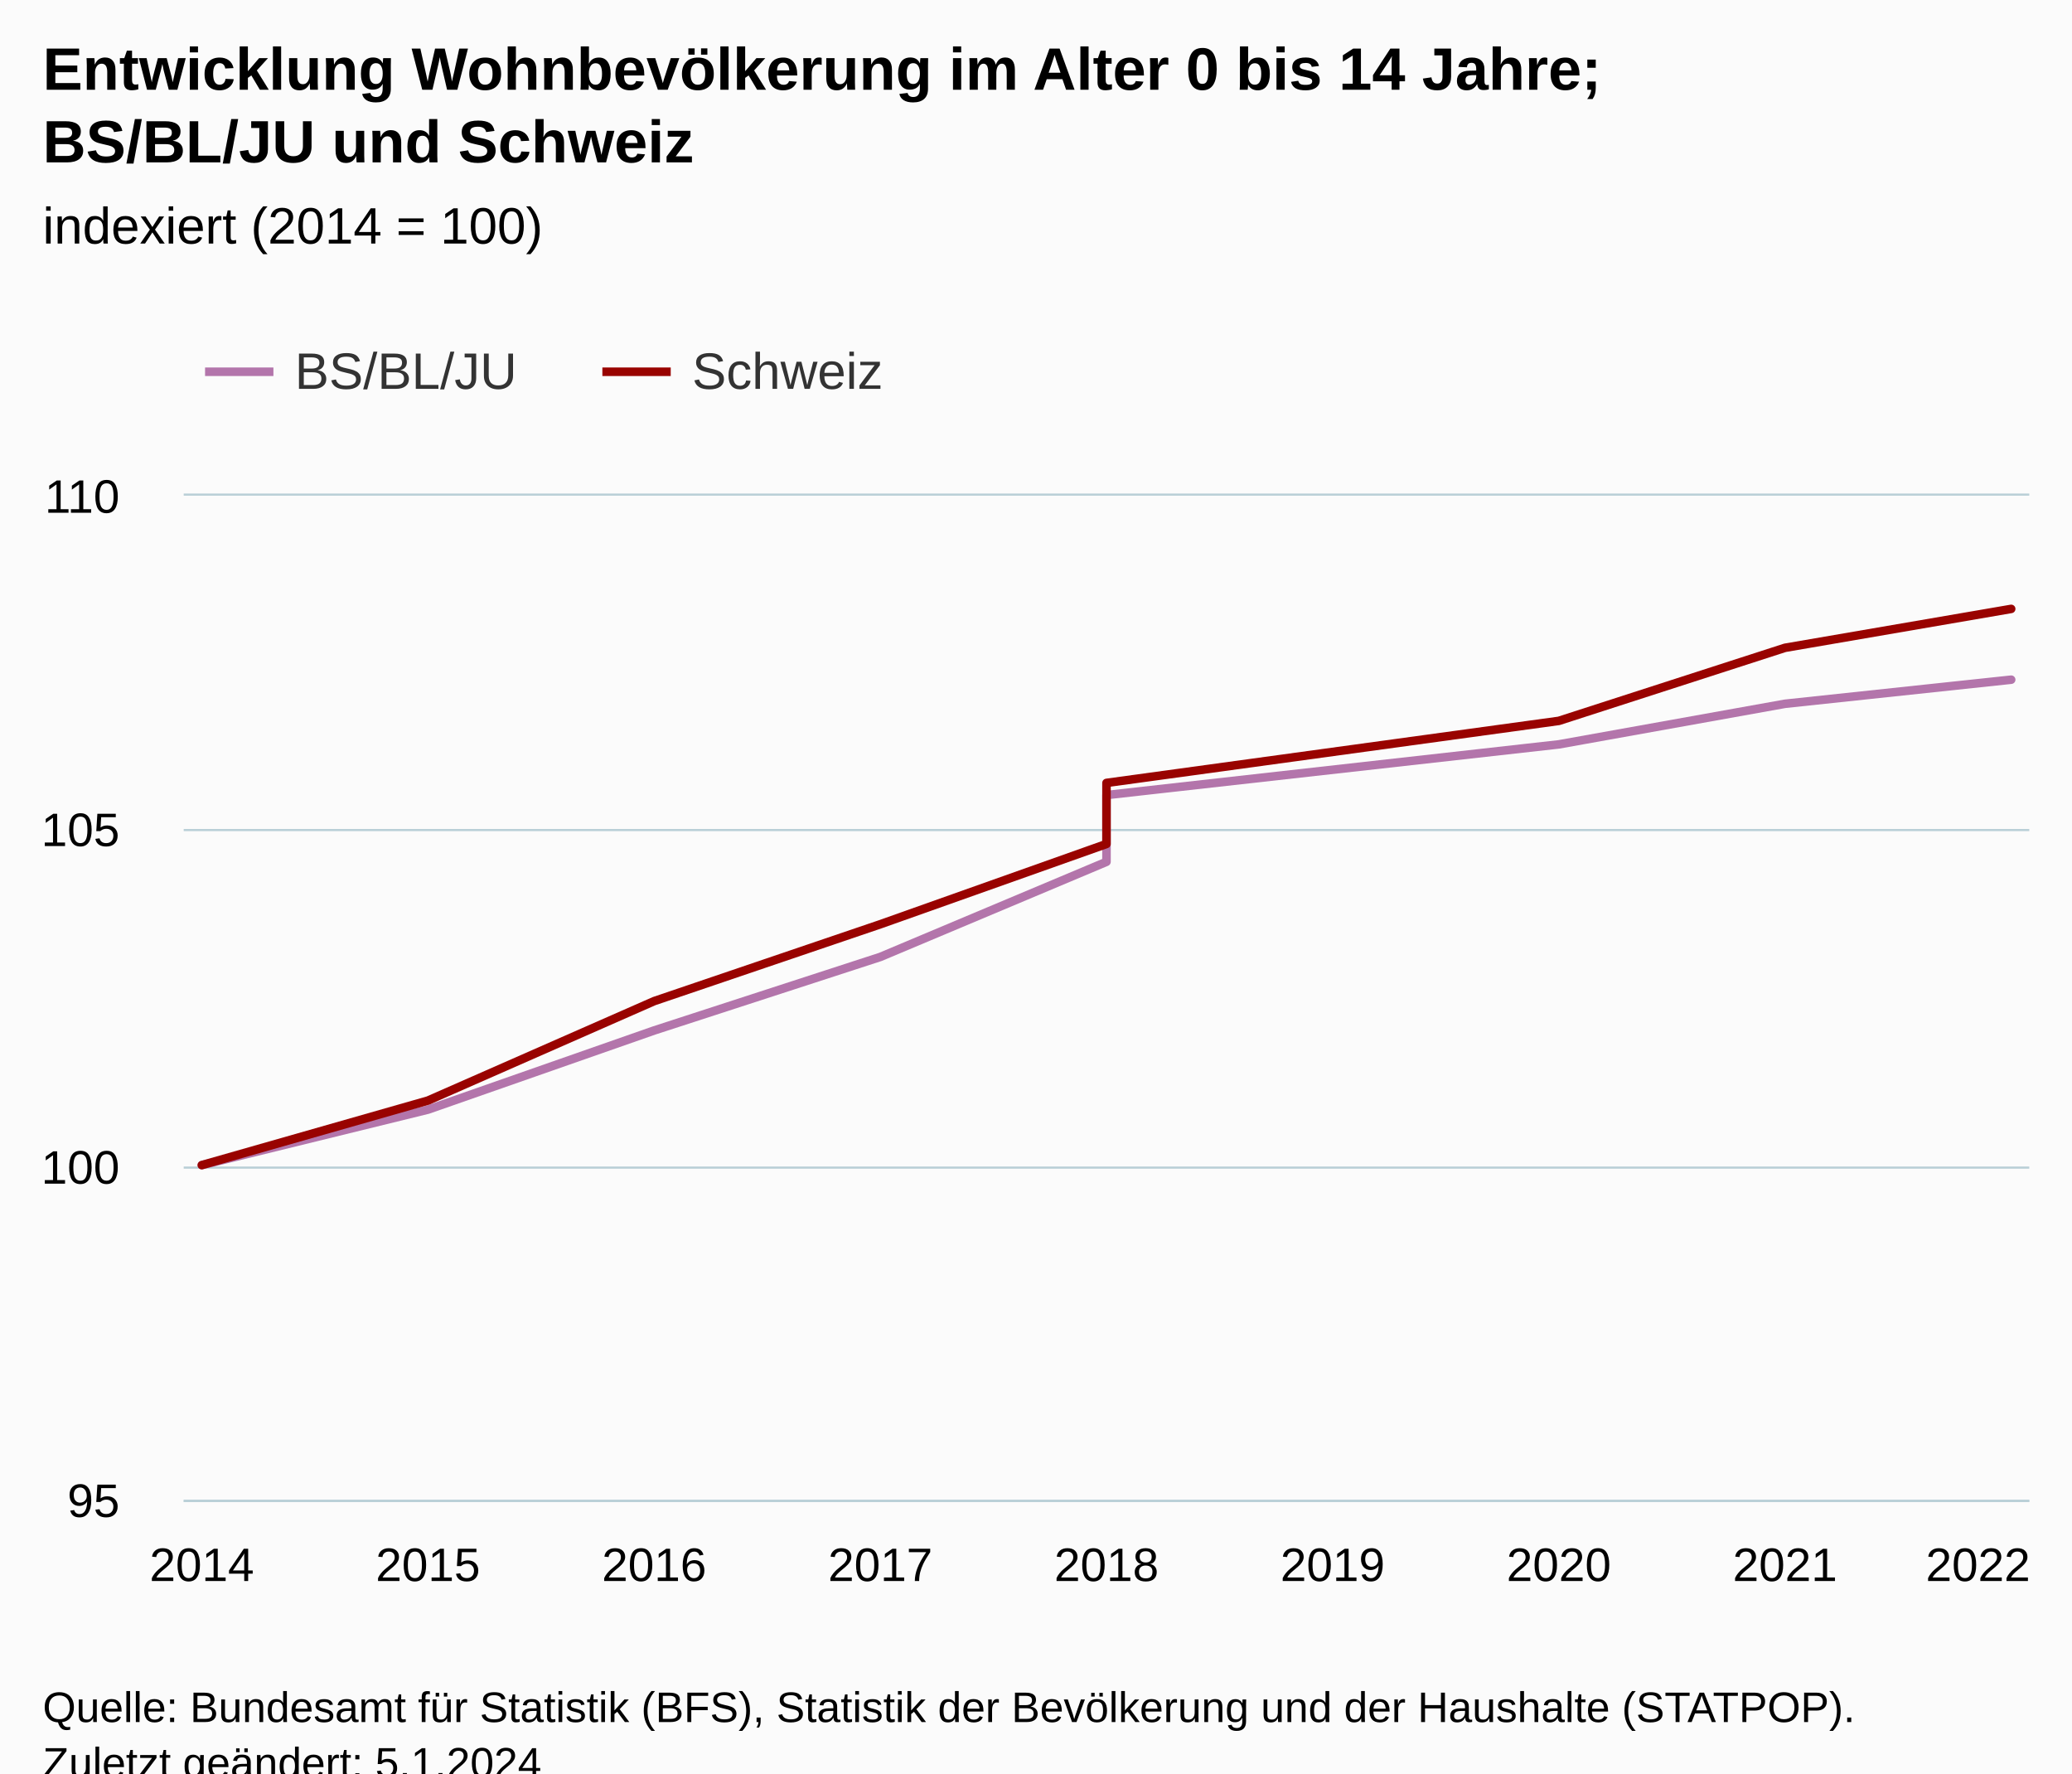
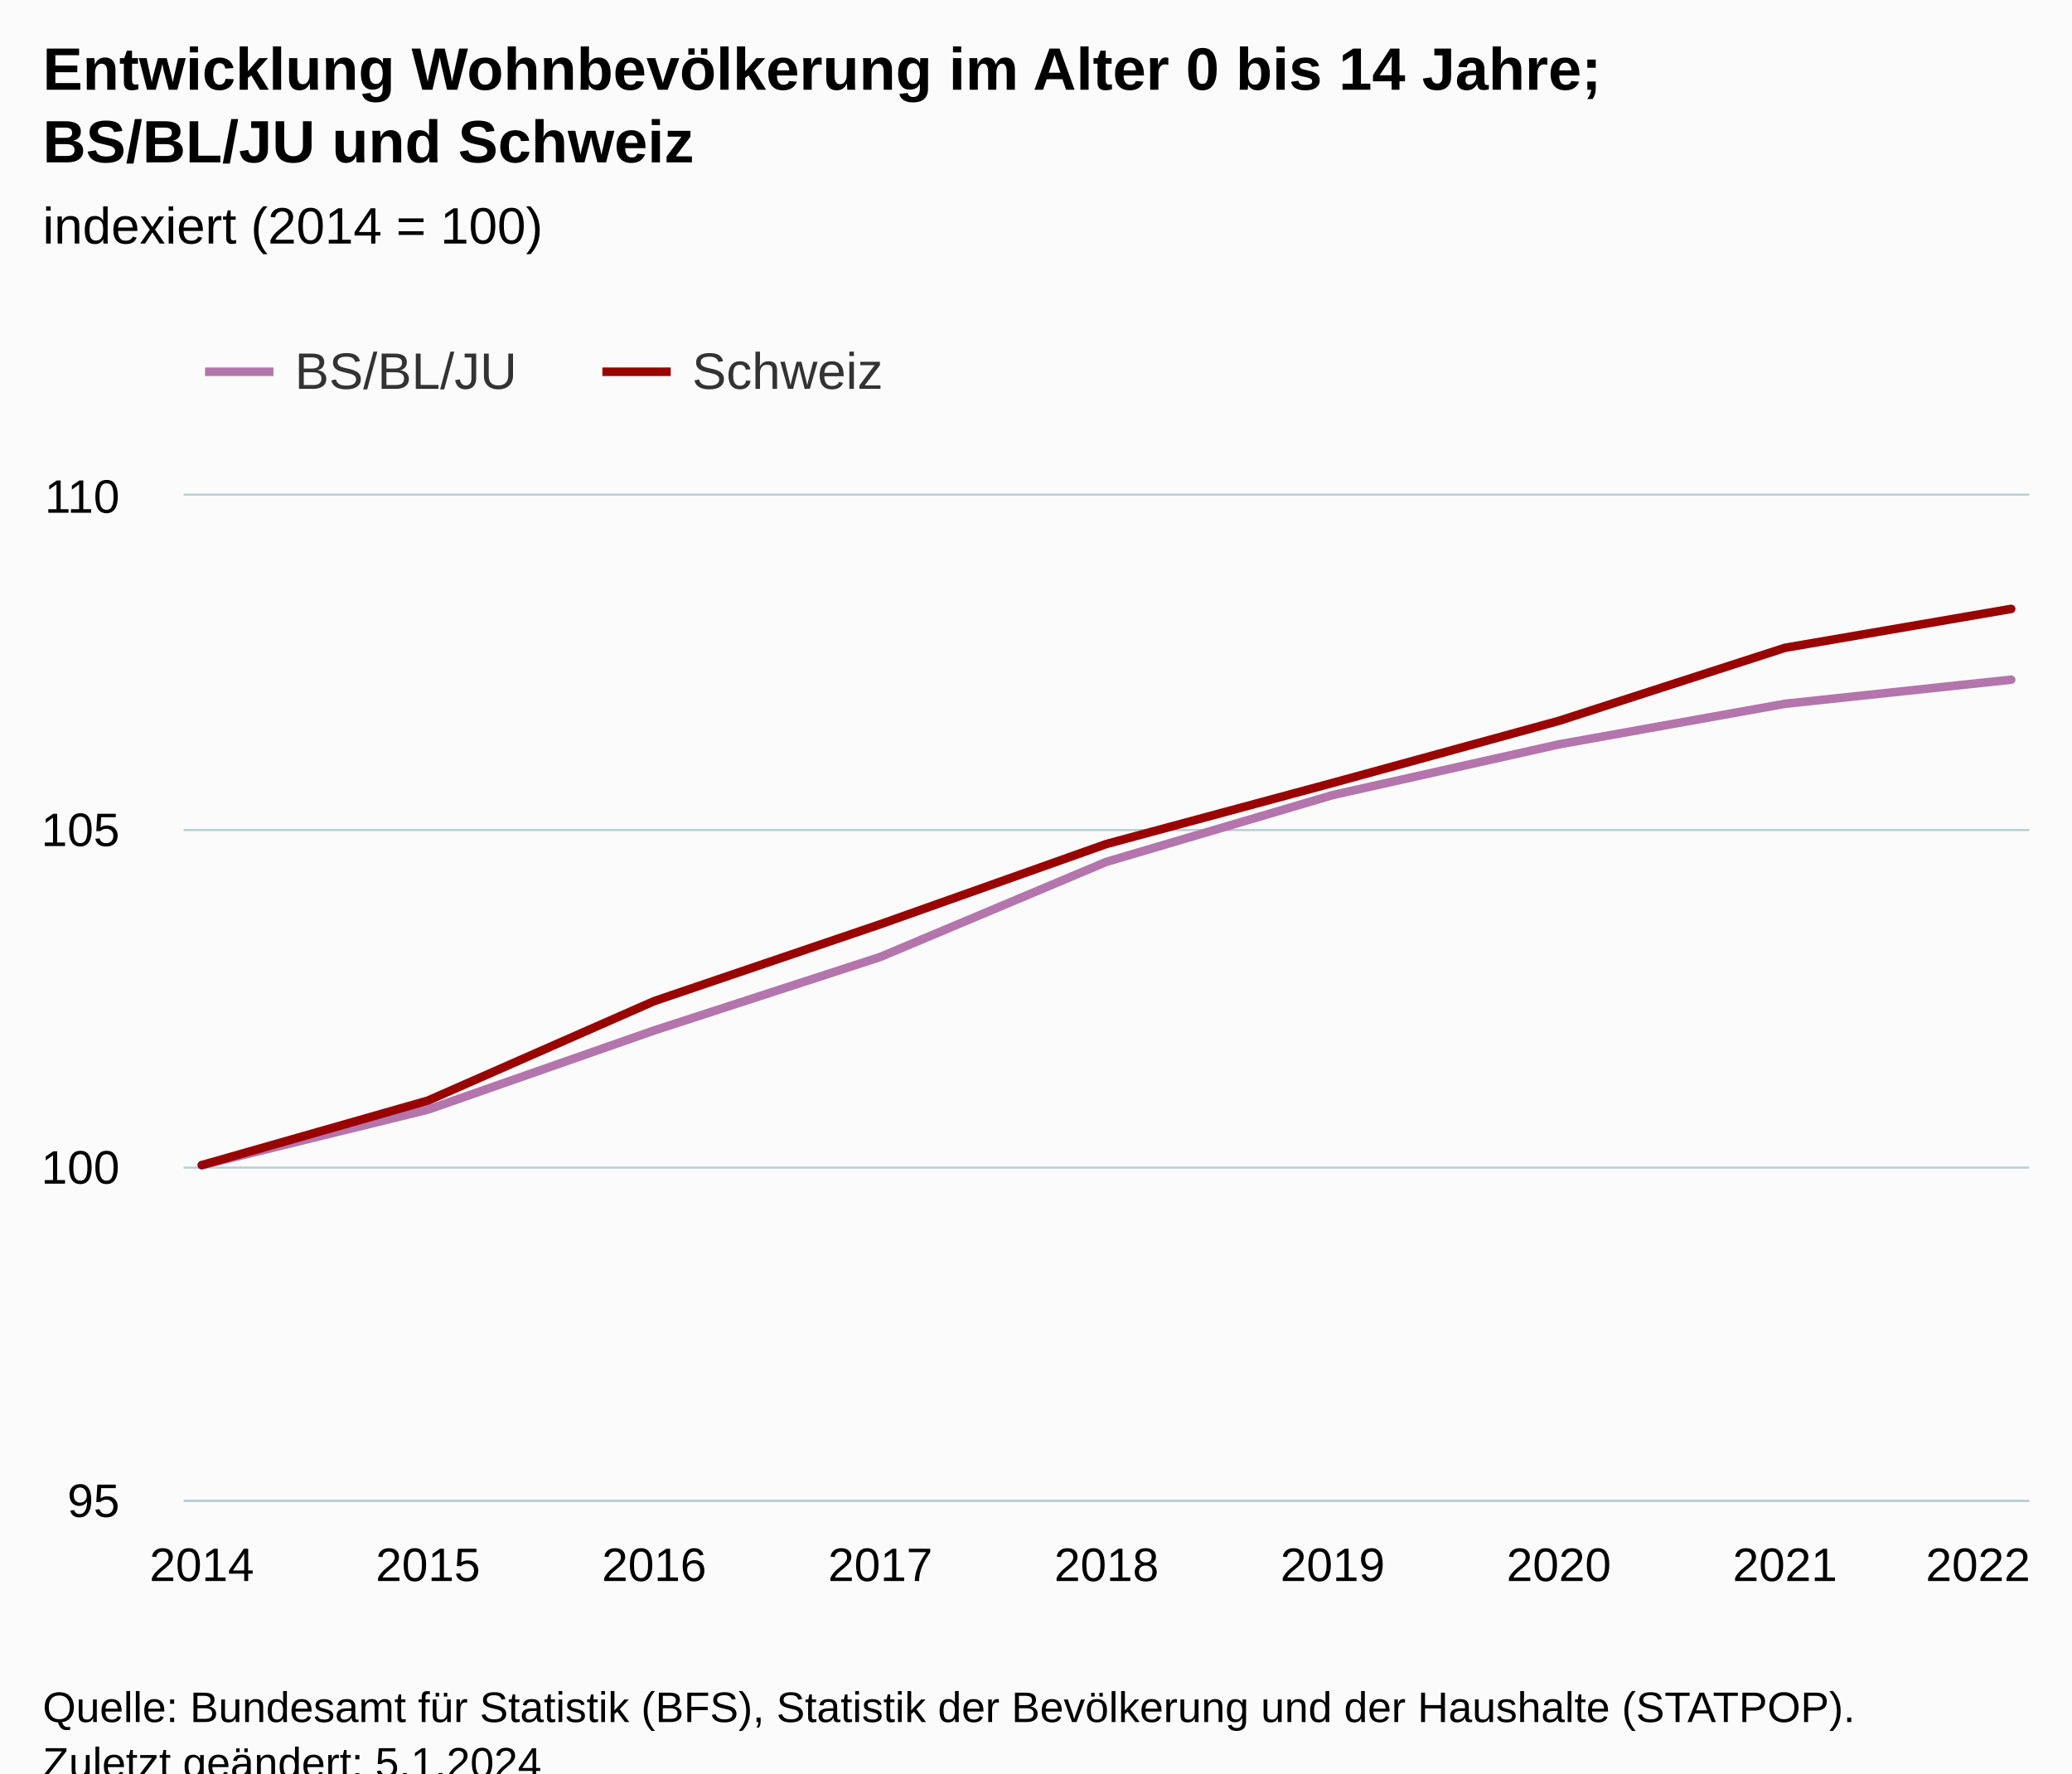
<svg xmlns="http://www.w3.org/2000/svg" version="1.1" class="highcharts-root" style="font-family:Arial;font-size:12px;" viewBox="0 0 485 415">
  <defs>
-     <clipPath id="highcharts-aockfwz-25-">
+     <clipPath id="highcharts-waxoi4d-25-">
      <rect x="0" y="0" width="432" height="235" fill="none" />
    </clipPath>
-     <clipPath id="highcharts-aockfwz-35-">
+     <clipPath id="highcharts-waxoi4d-35-">
      <rect x="0" y="0" width="432" height="235" fill="none" />
    </clipPath>
-     <clipPath id="highcharts-aockfwz-45-">
+     <clipPath id="highcharts-waxoi4d-45-">
      <rect x="43" y="116" width="432" height="235" fill="none" />
    </clipPath>
  </defs>
  <rect fill="#fbfbfb" class="highcharts-background" x="0" y="0" width="485" height="428" rx="0" ry="0" />
  <rect fill="none" class="highcharts-plot-background" x="43" y="116" width="432" height="235" />
  <g class="highcharts-pane-group" data-z-index="0" />
  <g class="highcharts-grid highcharts-xaxis-grid" data-z-index="1">
    <path fill="none" data-z-index="1" class="highcharts-grid-line" d="M 46.5 116 L 46.5 351" opacity="1" />
    <path fill="none" data-z-index="1" class="highcharts-grid-line" d="M 99.5 116 L 99.5 351" opacity="1" />
    <path fill="none" data-z-index="1" class="highcharts-grid-line" d="M 152.5 116 L 152.5 351" opacity="1" />
    <path fill="none" data-z-index="1" class="highcharts-grid-line" d="M 205.5 116 L 205.5 351" opacity="1" />
    <path fill="none" data-z-index="1" class="highcharts-grid-line" d="M 258.5 116 L 258.5 351" opacity="1" />
    <path fill="none" data-z-index="1" class="highcharts-grid-line" d="M 311.5 116 L 311.5 351" opacity="1" />
    <path fill="none" data-z-index="1" class="highcharts-grid-line" d="M 364.5 116 L 364.5 351" opacity="1" />
    <path fill="none" data-z-index="1" class="highcharts-grid-line" d="M 417.5 116 L 417.5 351" opacity="1" />
    <path fill="none" data-z-index="1" class="highcharts-grid-line" d="M 470.5 116 L 470.5 351" opacity="1" />
  </g>
  <g class="highcharts-grid highcharts-yaxis-grid" data-z-index="1">
    <path fill="none" stroke="#B9CFD7" stroke-width="0.5" data-z-index="1" class="highcharts-grid-line" d="M 43 351.25 L 475 351.25" opacity="1" />
    <path fill="none" stroke="#B9CFD7" stroke-width="0.5" data-z-index="1" class="highcharts-grid-line" d="M 43 273.25 L 475 273.25" opacity="1" />
    <path fill="none" stroke="#B9CFD7" stroke-width="0.5" data-z-index="1" class="highcharts-grid-line" d="M 43 194.25 L 475 194.25" opacity="1" />
    <path fill="none" stroke="#B9CFD7" stroke-width="0.5" data-z-index="1" class="highcharts-grid-line" d="M 43 115.75 L 475 115.75" opacity="1" />
  </g>
  <rect fill="none" class="highcharts-plot-border" data-z-index="1" x="43" y="116" width="432" height="235" />
  <g class="highcharts-axis highcharts-xaxis" data-z-index="2">
    <path fill="none" class="highcharts-axis-line" stroke="#B9CFD7" stroke-width="0.5" data-z-index="7" d="M 43 351.25 L 475 351.25" />
  </g>
  <g class="highcharts-axis highcharts-yaxis" data-z-index="2">
    <path fill="none" class="highcharts-axis-line" data-z-index="7" d="M 43 116 L 43 351" />
  </g>
  <g class="highcharts-series-group" data-z-index="3">
-     <g class="highcharts-series highcharts-series-0 highcharts-line-series" data-z-index="0.1" opacity="1" transform="translate(43,116) scale(1 1)" clip-path="url(#highcharts-aockfwz-35-)">
-       <path fill="none" d="M 4.235 156.667 L 57.176 143.678 L 110.118 125.155 L 163.059 107.947 L 216 85.686 L 216 70.066 L 321.882 58.204 L 374.824 48.703 L 427.765 43.064" class="highcharts-graph" data-z-index="1" stroke="#B375AB" stroke-width="2" stroke-linejoin="round" stroke-linecap="round" />
+     <g class="highcharts-series highcharts-series-0 highcharts-line-series" data-z-index="0.1" opacity="1" transform="translate(43,116) scale(1 1)" clip-path="url(#highcharts-waxoi4d-35-)">
+       <path fill="none" d="M 4.235 156.667 L 57.176 143.678 L 110.118 125.155 L 163.059 107.947 L 216 85.686 L 268.941 70.066 L 321.882 58.204 L 374.824 48.703 L 427.765 43.064" class="highcharts-graph" data-z-index="1" stroke="#B375AB" stroke-width="2" stroke-linejoin="round" stroke-linecap="round" />
    </g>
    <g class="highcharts-markers highcharts-series-0 highcharts-line-series" data-z-index="0.1" opacity="1" transform="translate(43,116) scale(1 1)" clip-path="none" />
-     <g class="highcharts-series highcharts-series-1 highcharts-line-series" data-z-index="0.1" opacity="1" transform="translate(43,116) scale(1 1)" clip-path="url(#highcharts-aockfwz-35-)">
-       <path fill="none" d="M 4.235 156.667 L 57.176 141.561 L 110.118 118.286 L 163.059 100.299 L 216 81.51 L 216 67.222 L 321.882 52.702 L 374.824 35.602 L 427.765 26.497" class="highcharts-graph" data-z-index="1" stroke="#990300" stroke-width="2" stroke-linejoin="round" stroke-linecap="round" />
+     <g class="highcharts-series highcharts-series-1 highcharts-line-series" data-z-index="0.1" opacity="1" transform="translate(43,116) scale(1 1)" clip-path="url(#highcharts-waxoi4d-35-)">
+       <path fill="none" d="M 4.235 156.667 L 57.176 141.561 L 110.118 118.286 L 163.059 100.299 L 216 81.51 L 268.941 67.222 L 321.882 52.702 L 374.824 35.602 L 427.765 26.497" class="highcharts-graph" data-z-index="1" stroke="#990300" stroke-width="2" stroke-linejoin="round" stroke-linecap="round" />
    </g>
    <g class="highcharts-markers highcharts-series-1 highcharts-line-series" data-z-index="0.1" opacity="1" transform="translate(43,116) scale(1 1)" clip-path="none" />
  </g>
  <text x="10" text-anchor="start" class="highcharts-title" data-z-index="4" style="color:#000000;font-size:14px;font-weight:bold;fill:#000000;" y="21">
    <tspan>Entwicklung Wohnbevölkerung im Alter 0 bis 14 Jahre;</tspan>
    <tspan dy="17" x="10">BS/BL/JU und Schweiz</tspan>
  </text>
  <text x="10" text-anchor="start" class="highcharts-subtitle" data-z-index="4" style="color:#000000;font-size:12px;font-weight:normal;fill:#000000;" y="57">
    <tspan>indexiert (2014 = 100)</tspan>
  </text>
  <text x="10" text-anchor="start" class="highcharts-caption" data-z-index="4" style="color:#666666;fill:#666666;" y="385" />
  <g class="highcharts-legend" data-z-index="7" transform="translate(40,73)">
    <rect fill="none" class="highcharts-legend-box" rx="0" ry="0" x="0" y="0" width="175" height="31" visibility="visible" />
    <g data-z-index="1">
      <g>
        <g class="highcharts-legend-item highcharts-line-series highcharts-color-undefined highcharts-series-0" data-z-index="1" transform="translate(8,3)">
          <path fill="none" d="M 0 11 L 16 11" class="highcharts-graph" stroke="#B375AB" stroke-width="2" />
          <text x="21" style="color:#333333;cursor:pointer;font-size:12px;font-weight:normal;fill:#333333;" text-anchor="start" data-z-index="2" y="15">
            <tspan>BS/BL/JU</tspan>
          </text>
        </g>
        <g class="highcharts-legend-item highcharts-line-series highcharts-color-undefined highcharts-series-1" data-z-index="1" transform="translate(101,3)">
          <path fill="none" d="M 0 11 L 16 11" class="highcharts-graph" stroke="#990300" stroke-width="2" />
          <text x="21" y="15" style="color:#333333;cursor:pointer;font-size:12px;font-weight:normal;fill:#333333;" text-anchor="start" data-z-index="2">
            <tspan>Schweiz</tspan>
          </text>
        </g>
      </g>
    </g>
  </g>
  <g class="highcharts-axis-labels highcharts-xaxis-labels" data-z-index="7">
    <text x="47.235" style="color:#000000;cursor:default;font-size:11px;fill:#000000;" text-anchor="middle" transform="translate(0,0)" y="370" opacity="1">2014</text>
    <text x="100.176" style="color:#000000;cursor:default;font-size:11px;fill:#000000;" text-anchor="middle" transform="translate(0,0)" y="370" opacity="1">2015</text>
    <text x="153.118" style="color:#000000;cursor:default;font-size:11px;fill:#000000;" text-anchor="middle" transform="translate(0,0)" y="370" opacity="1">2016</text>
    <text x="206.059" style="color:#000000;cursor:default;font-size:11px;fill:#000000;" text-anchor="middle" transform="translate(0,0)" y="370" opacity="1">2017</text>
    <text x="259" style="color:#000000;cursor:default;font-size:11px;fill:#000000;" text-anchor="middle" transform="translate(0,0)" y="370" opacity="1">2018</text>
    <text x="311.941" style="color:#000000;cursor:default;font-size:11px;fill:#000000;" text-anchor="middle" transform="translate(0,0)" y="370" opacity="1">2019</text>
    <text x="364.882" style="color:#000000;cursor:default;font-size:11px;fill:#000000;" text-anchor="middle" transform="translate(0,0)" y="370" opacity="1">2020</text>
    <text x="417.824" style="color:#000000;cursor:default;font-size:11px;fill:#000000;" text-anchor="middle" transform="translate(0,0)" y="370" opacity="1">2021</text>
    <text x="463" style="color:#000000;cursor:default;font-size:11px;fill:#000000;" text-anchor="middle" transform="translate(0,0)" y="370" opacity="1">2022</text>
  </g>
  <g class="highcharts-axis-labels highcharts-yaxis-labels" data-z-index="7">
    <text x="28" style="color:#000000;cursor:default;font-size:11px;fill:#000000;" text-anchor="end" transform="translate(0,0)" y="355" opacity="1">95</text>
    <text x="28" style="color:#000000;cursor:default;font-size:11px;fill:#000000;" text-anchor="end" transform="translate(0,0)" y="277" opacity="1">100</text>
    <text x="28" style="color:#000000;cursor:default;font-size:11px;fill:#000000;" text-anchor="end" transform="translate(0,0)" y="198" opacity="1">105</text>
    <text x="28" style="color:#000000;cursor:default;font-size:11px;fill:#000000;" text-anchor="end" transform="translate(0,0)" y="120" opacity="1">110</text>
  </g>
  <text x="10" class="highcharts-credits" text-anchor="start" data-z-index="8" style="cursor:default;color:#000000;font-size:10px;fill:#000000;" y="403">
    <tspan>Quelle: Bundesamt für Statistik (BFS), Statistik der Bevölkerung und der Haushalte (STATPOP).</tspan>
    <tspan x="10" dy="13">Zuletzt geändert: 5.1.2024</tspan>
  </text>
-   <g class="highcharts-control-points" data-z-index="99" clip-path="url(#highcharts-aockfwz-45-)" />
+   <g class="highcharts-control-points" data-z-index="99" clip-path="url(#highcharts-waxoi4d-45-)" />
</svg>
